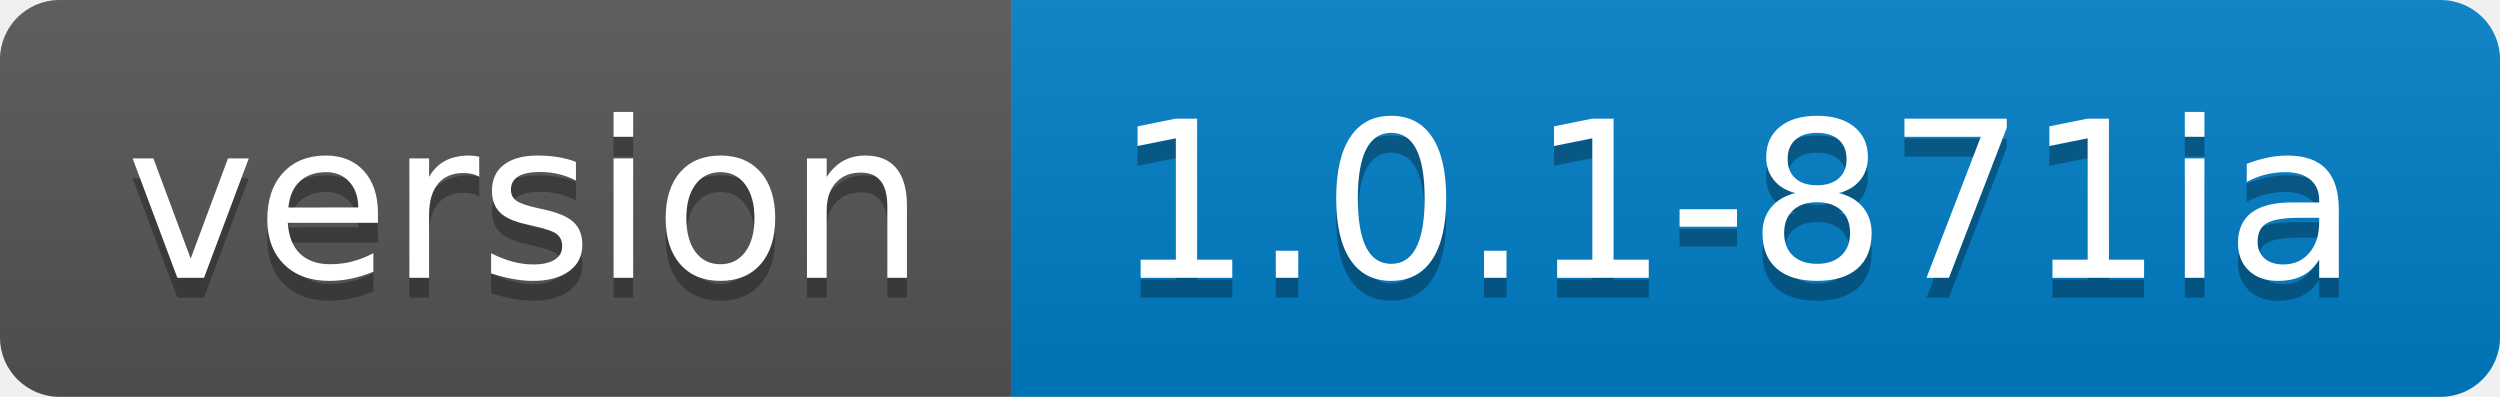
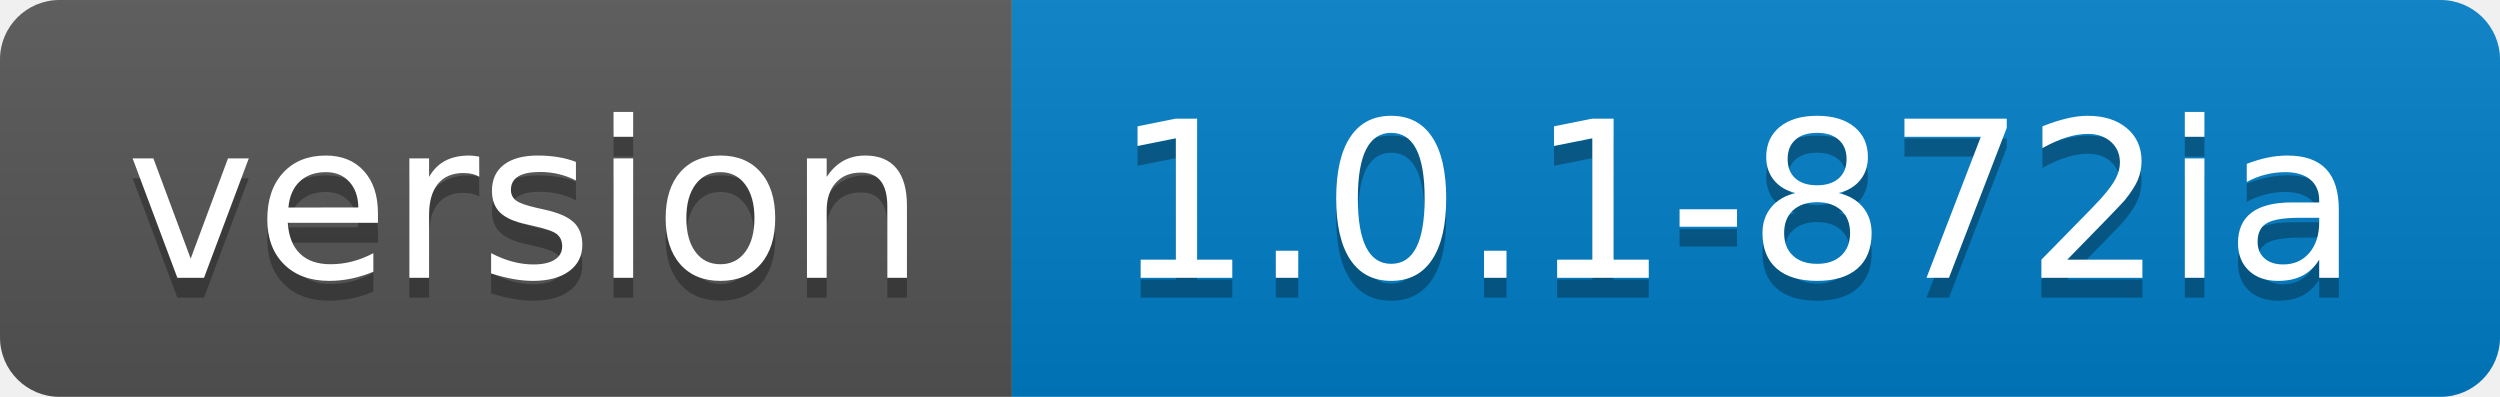
<svg xmlns="http://www.w3.org/2000/svg" width="126" height="20">
  <linearGradient id="s" x2="0" y2="100%">
    <stop offset="0" stop-color="#bbb" stop-opacity=".1" />
    <stop offset="1" stop-opacity=".1" />
  </linearGradient>
  <clipPath id="r">
    <rect width="126" height="20" rx="3" fill="#fff" />
  </clipPath>
  <g clip-path="url(#r)">
    <rect width="51" height="20" fill="#555" />
    <rect x="51" width="75" height="20" fill="#007ec6" />
    <rect width="126" height="20" fill="url(#s)" />
  </g>
  <g fill="#fff" text-anchor="middle" font-family="Verdana,Geneva,DejaVu Sans,sans-serif" text-rendering="geometricPrecision" font-size="110">
    <text x="265" y="150" fill="#010101" fill-opacity=".3" transform="scale(.1)" textLength="410">version</text>
    <text x="265" y="140" transform="scale(.1)" textLength="410">version</text>
-     <text x="875" y="150" fill="#010101" fill-opacity=".3" transform="scale(.1)" textLength="650">1.0.1-871ia</text>
-     <text x="875" y="140" transform="scale(.1)" textLength="650">1.0.1-871ia</text>
+     <text x="875" y="150" fill="#010101" fill-opacity=".3" transform="scale(.1)" textLength="650">1.0.1-872ia</text>
+     <text x="875" y="140" transform="scale(.1)" textLength="650">1.0.1-872ia</text>
  </g>
</svg>
